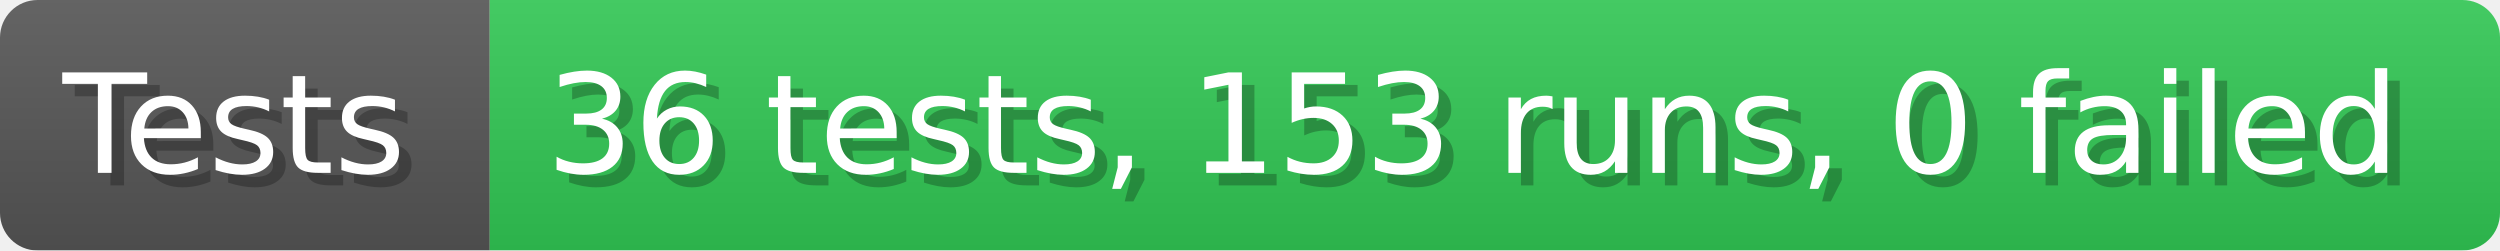
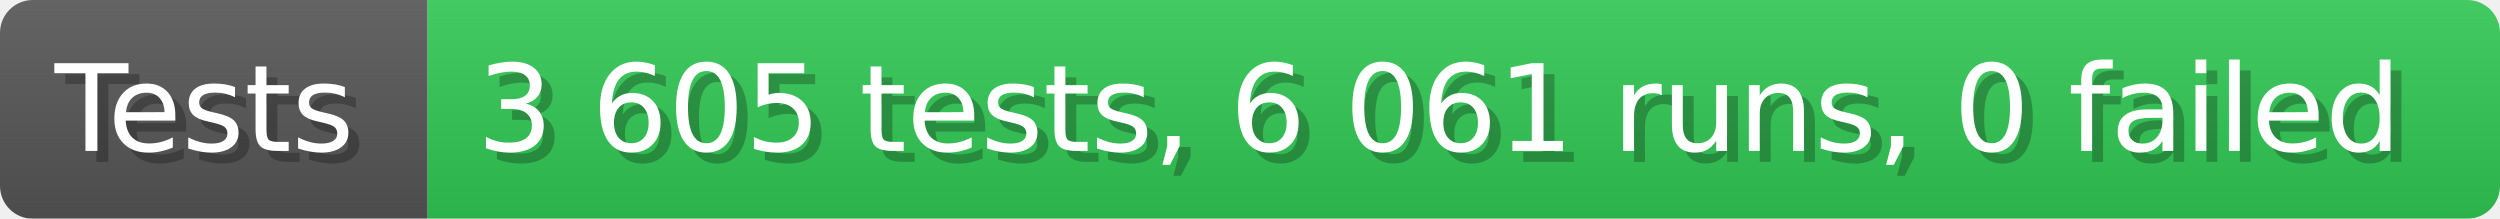
- <svg xmlns="http://www.w3.org/2000/svg" width="199.6" height="20" viewBox="0 0 1996 200" role="img" aria-label="Tests: 36 tests, 153 runs, 0 failed">
+ <svg xmlns="http://www.w3.org/2000/svg" width="228.6" height="20" viewBox="0 0 2286 200" role="img" aria-label="Tests: 3 605 tests, 6 061 runs, 0 failed">
  <linearGradient id="a" x2="0" y2="100%">
    <stop offset="0" stop-opacity=".1" stop-color="#EEE" />
    <stop offset="1" stop-opacity=".1" />
  </linearGradient>
  <mask id="m">
-     <rect width="1996" height="200" rx="30" fill="#FFF" />
+     <rect width="2286" height="200" rx="30" fill="#FFF" />
  </mask>
  <g mask="url(#m)">
    <rect width="391" height="200" fill="#555" />
-     <rect width="1605" height="200" fill="#31c653" x="391" />
-     <rect width="1996" height="200" fill="url(#a)" />
+     <rect width="1895" height="200" fill="#31c653" x="391" />
+     <rect width="2286" height="200" fill="url(#a)" />
  </g>
  <g aria-hidden="true" fill="#fff" text-anchor="start" font-family="Verdana,DejaVu Sans,sans-serif" font-size="110">
    <text x="60" y="148" textLength="291" fill="#000" opacity="0.25">Tests</text>
    <text x="50" y="138" textLength="291">Tests</text>
-     <text x="446" y="148" textLength="1505" fill="#000" opacity="0.25">36 tests, 153 runs, 0 failed</text>
-     <text x="436" y="138" textLength="1505">36 tests, 153 runs, 0 failed</text>
+     <text x="446" y="148" textLength="1795" fill="#000" opacity="0.25">3 605 tests, 6 061 runs, 0 failed</text>
+     <text x="436" y="138" textLength="1795">3 605 tests, 6 061 runs, 0 failed</text>
  </g>
</svg>
